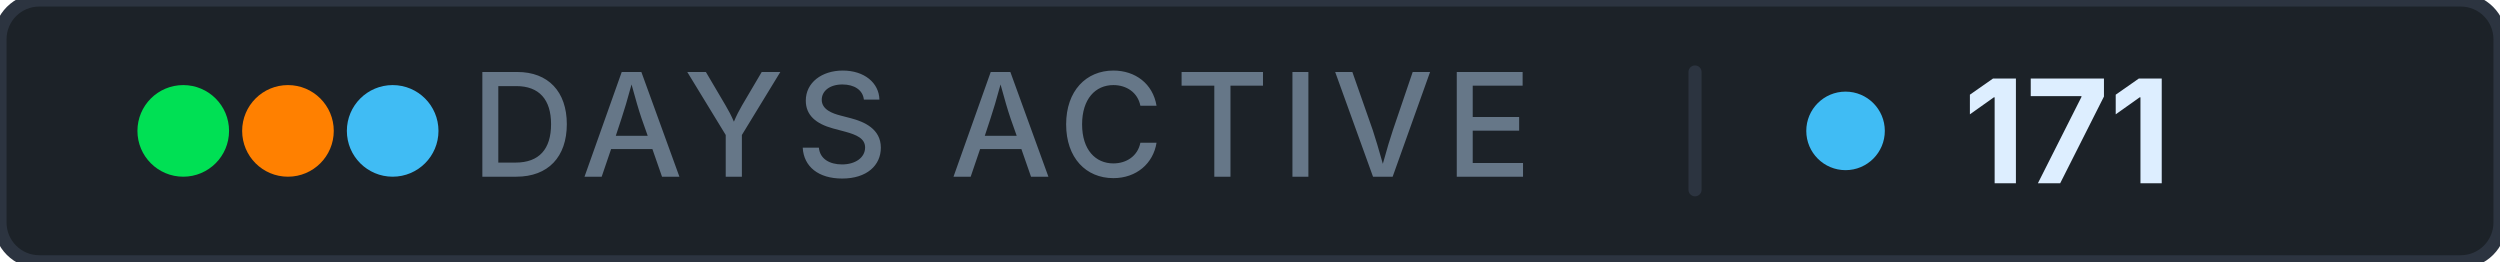
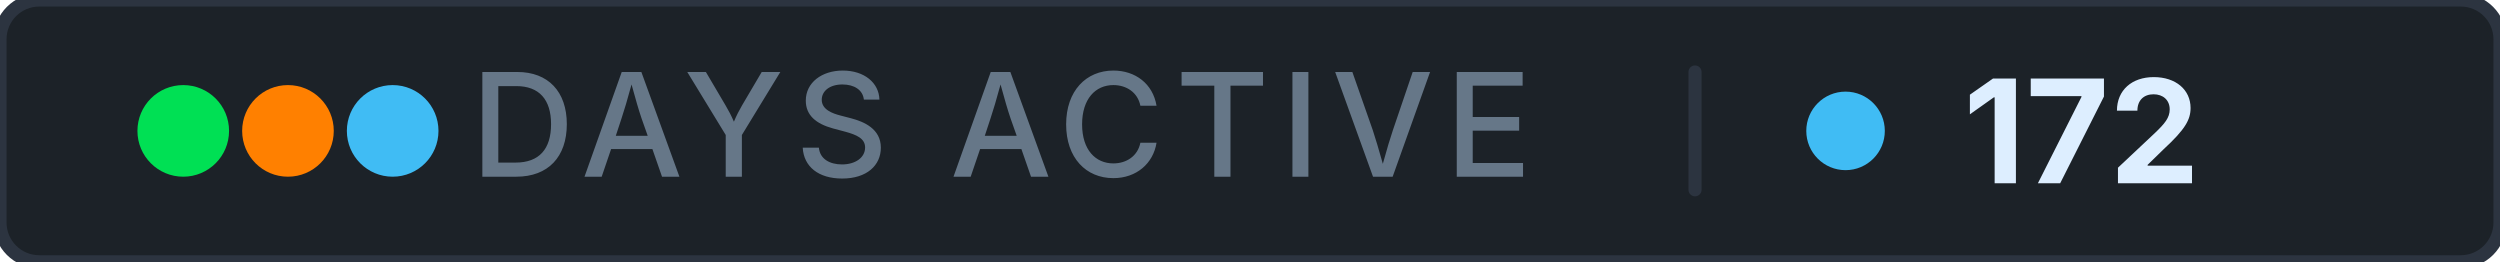
- <svg xmlns="http://www.w3.org/2000/svg" width="191" height="20" role="img" aria-label="days active: 171">
+ <svg xmlns="http://www.w3.org/2000/svg" width="191" height="20" role="img" aria-label="days active: 172">
  <rect width="191" height="20" rx="3" fill="#1c2228" stroke="#2c3440" stroke-width="1" />
  <g aria-hidden="true">
    <circle cx="14" cy="10" r="3.5" fill="#00e054" />
    <circle cx="22" cy="10" r="3.5" fill="#ff8000" />
    <circle cx="30" cy="10" r="3.5" fill="#40bcf4" />
  </g>
  <text x="76.5" y="13.5" font-family="Inter, 'Segoe UI', system-ui, -apple-system, sans-serif" font-size="11" font-weight="500" fill="#667788" text-anchor="middle" letter-spacing="0.08em">DAYS ACTIVE</text>
  <rect x="129" y="5" width="1" height="10" rx="0.5" fill="#2c3440" />
  <circle cx="141" cy="10" r="3" fill="#40bcf4" />
-   <text x="150" y="14" font-family="Inter, 'Segoe UI', system-ui, -apple-system, sans-serif" font-size="11" font-weight="700" fill="#ddeeff" letter-spacing="0" style="font-variant-numeric: tabular-nums" text-anchor="start">171</text>
+   <text x="150" y="14" font-family="Inter, 'Segoe UI', system-ui, -apple-system, sans-serif" font-size="11" font-weight="700" fill="#ddeeff" letter-spacing="0" style="font-variant-numeric: tabular-nums" text-anchor="start">172</text>
</svg>
